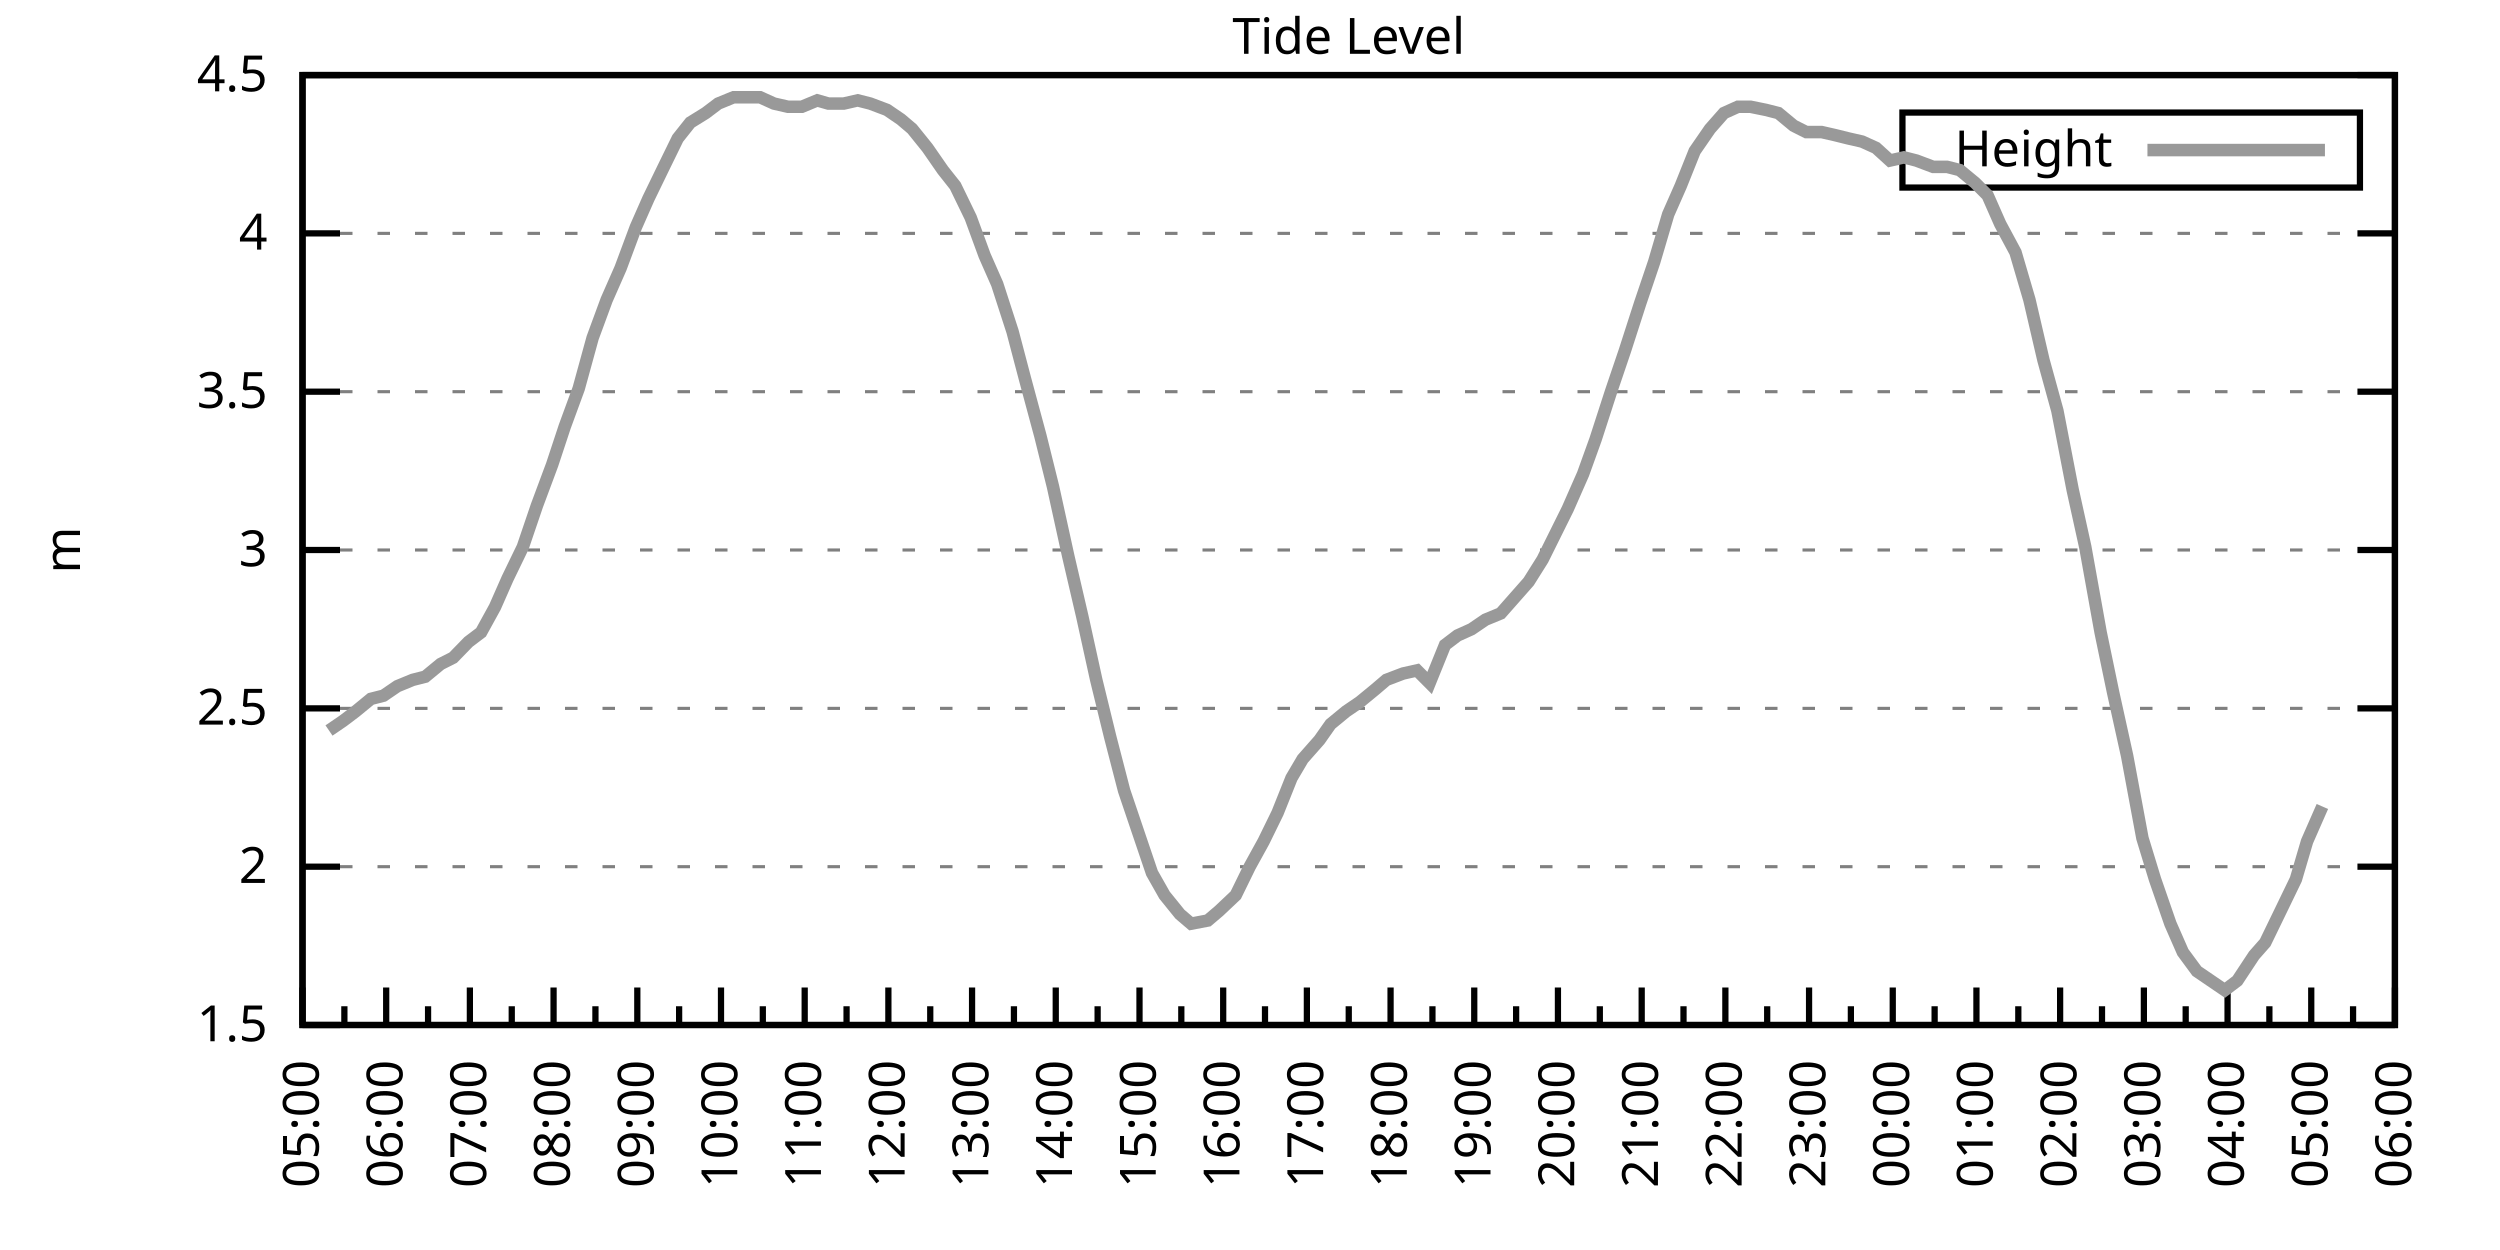
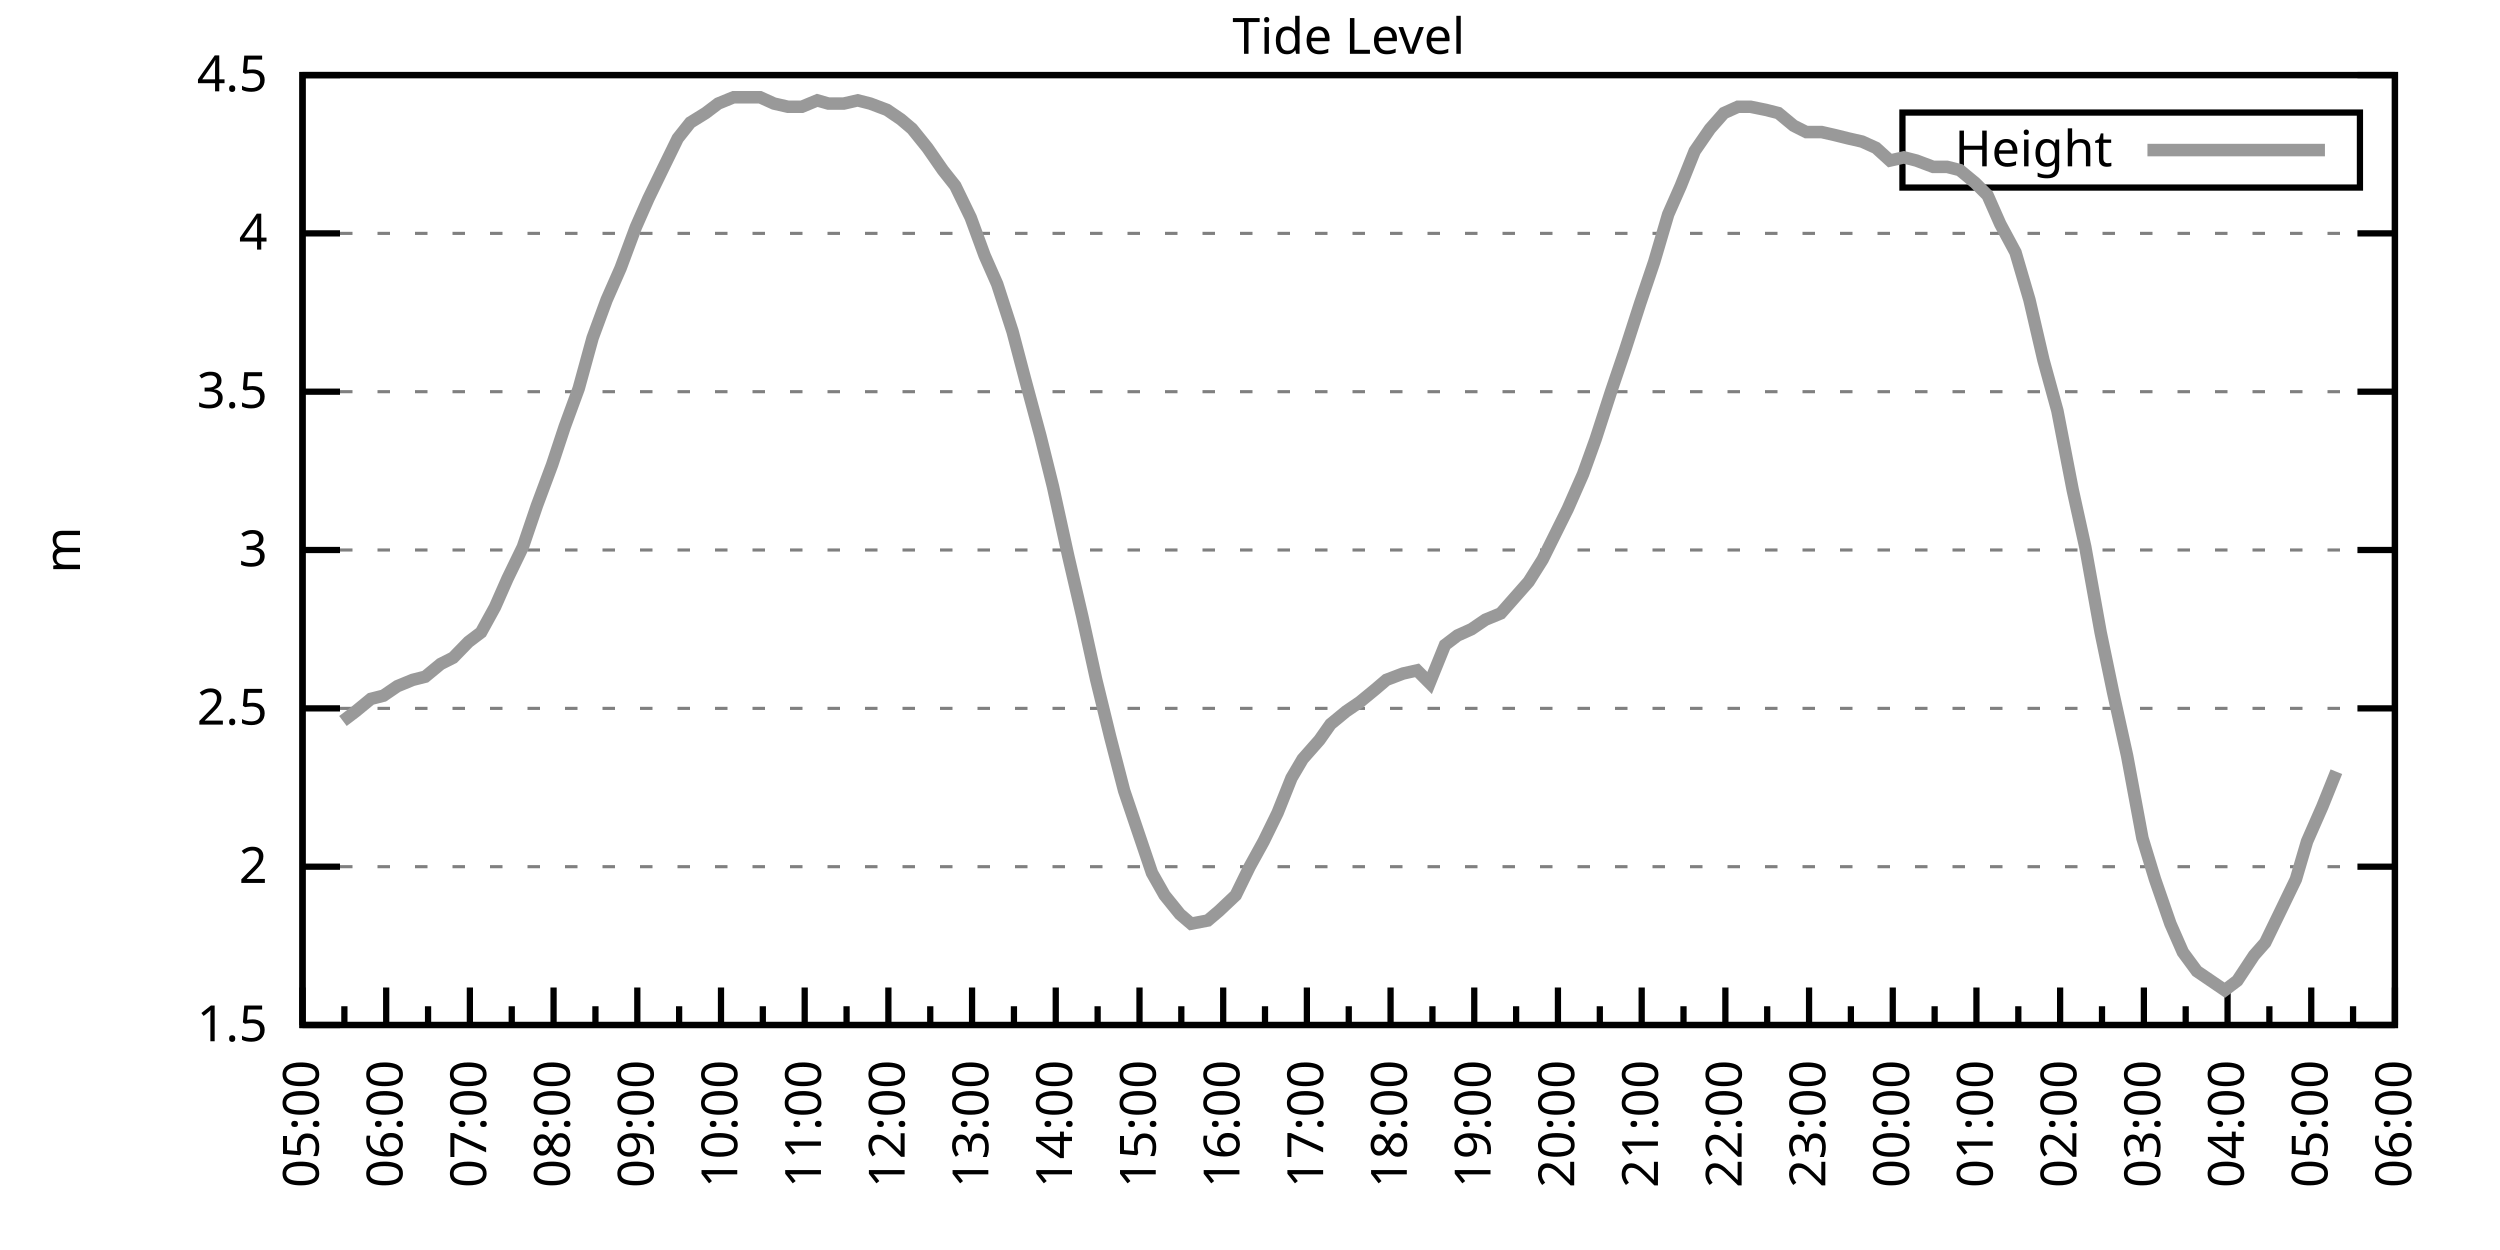
<svg xmlns="http://www.w3.org/2000/svg" xmlns:xlink="http://www.w3.org/1999/xlink" width="400" height="200" viewBox="0 0 400 200">
  <g id="gnuplot_canvas">
    <rect x="0" y="0" width="400" height="200" fill="none" />
    <defs>
      <circle id="gpDot" r="0.5" stroke-width="0.5" stroke="currentColor" />
      <path id="gpPt0" stroke-width="0.333" stroke="currentColor" d="M-1,0 h2 M0,-1 v2" />
      <path id="gpPt1" stroke-width="0.333" stroke="currentColor" d="M-1,-1 L1,1 M1,-1 L-1,1" />
      <path id="gpPt2" stroke-width="0.333" stroke="currentColor" d="M-1,0 L1,0 M0,-1 L0,1 M-1,-1 L1,1 M-1,1 L1,-1" />
      <rect id="gpPt3" stroke-width="0.333" stroke="currentColor" x="-1" y="-1" width="2" height="2" />
      <rect id="gpPt4" stroke-width="0.333" stroke="currentColor" fill="currentColor" x="-1" y="-1" width="2" height="2" />
      <circle id="gpPt5" stroke-width="0.333" stroke="currentColor" cx="0" cy="0" r="1" />
      <use xlink:href="#gpPt5" id="gpPt6" fill="currentColor" stroke="none" />
      <path id="gpPt7" stroke-width="0.333" stroke="currentColor" d="M0,-1.33 L-1.33,0.67 L1.33,0.67 z" />
      <use xlink:href="#gpPt7" id="gpPt8" fill="currentColor" stroke="none" />
      <use xlink:href="#gpPt7" id="gpPt9" stroke="currentColor" transform="rotate(180)" />
      <use xlink:href="#gpPt9" id="gpPt10" fill="currentColor" stroke="none" />
      <use xlink:href="#gpPt3" id="gpPt11" stroke="currentColor" transform="rotate(45)" />
      <use xlink:href="#gpPt11" id="gpPt12" fill="currentColor" stroke="none" />
      <path id="gpPt13" stroke-width="0.333" stroke="currentColor" d="M0,1.330 L1.265,0.411 L0.782,-1.067 L-0.782,-1.076 L-1.265,0.411 z" />
      <use xlink:href="#gpPt13" id="gpPt14" fill="currentColor" stroke="none" />
      <filter id="textbox" filterUnits="objectBoundingBox" x="0" y="0" height="1" width="1">
        <feFlood flood-color="white" flood-opacity="1" result="bgnd" />
        <feComposite in="SourceGraphic" in2="bgnd" operator="atop" />
      </filter>
      <filter id="greybox" filterUnits="objectBoundingBox" x="0" y="0" height="1" width="1">
        <feFlood flood-color="lightgrey" flood-opacity="1" result="grey" />
        <feComposite in="SourceGraphic" in2="grey" operator="atop" />
      </filter>
    </defs>
    <g fill="none" color="white" stroke="currentColor" stroke-width="1.00" stroke-linecap="butt" stroke-linejoin="miter">
</g>
    <g fill="none" color="black" stroke="currentColor" stroke-width="1.00" stroke-linecap="butt" stroke-linejoin="miter">
      <g stroke="none" shape-rendering="crispEdges">
        <polygon fill="rgb(255, 255, 255)" points="48.40,164.00 383.18,164.00 383.18,12.02 48.40,12.02 " />
      </g>
    </g>
    <g fill="none" color="black" stroke="currentColor" stroke-width="1.00" stroke-linecap="butt" stroke-linejoin="miter">
</g>
    <g fill="none" color="black" stroke="black" stroke-width="0.50" stroke-linecap="butt" stroke-linejoin="miter">
</g>
    <g fill="none" color="gray" stroke="currentColor" stroke-width="0.50" stroke-linecap="butt" stroke-linejoin="miter">
      <path stroke="gray" stroke-dasharray="2,4" class="gridline" d="M48.40,164.00 L383.19,164.00  " />
    </g>
    <g fill="none" color="gray" stroke="gray" stroke-width="1.00" stroke-linecap="butt" stroke-linejoin="miter">
</g>
    <g fill="none" color="black" stroke="currentColor" stroke-width="1.00" stroke-linecap="butt" stroke-linejoin="miter">
      <path stroke="black" d="M48.40,164.00 L54.40,164.00 M383.19,164.00 L377.19,164.00  " />
      <g transform="translate(42.80,166.60)" stroke="none" fill="black" font-family="Sans" font-size="8.00" text-anchor="end">
        <text>
          <tspan font-family="Sans"> 1.5</tspan>
        </text>
      </g>
    </g>
    <g fill="none" color="black" stroke="currentColor" stroke-width="1.00" stroke-linecap="butt" stroke-linejoin="miter">
</g>
    <g fill="none" color="black" stroke="black" stroke-width="0.50" stroke-linecap="butt" stroke-linejoin="miter">
</g>
    <g fill="none" color="gray" stroke="currentColor" stroke-width="0.50" stroke-linecap="butt" stroke-linejoin="miter">
      <path stroke="gray" stroke-dasharray="2,4" class="gridline" d="M48.40,138.67 L383.19,138.67  " />
    </g>
    <g fill="none" color="gray" stroke="gray" stroke-width="1.00" stroke-linecap="butt" stroke-linejoin="miter">
</g>
    <g fill="none" color="black" stroke="currentColor" stroke-width="1.00" stroke-linecap="butt" stroke-linejoin="miter">
      <path stroke="black" d="M48.40,138.67 L54.40,138.67 M383.19,138.67 L377.19,138.67  " />
      <g transform="translate(42.80,141.27)" stroke="none" fill="black" font-family="Sans" font-size="8.00" text-anchor="end">
        <text>
          <tspan font-family="Sans"> 2</tspan>
        </text>
      </g>
    </g>
    <g fill="none" color="black" stroke="currentColor" stroke-width="1.00" stroke-linecap="butt" stroke-linejoin="miter">
</g>
    <g fill="none" color="black" stroke="black" stroke-width="0.50" stroke-linecap="butt" stroke-linejoin="miter">
</g>
    <g fill="none" color="gray" stroke="currentColor" stroke-width="0.50" stroke-linecap="butt" stroke-linejoin="miter">
      <path stroke="gray" stroke-dasharray="2,4" class="gridline" d="M48.40,113.34 L383.19,113.34  " />
    </g>
    <g fill="none" color="gray" stroke="gray" stroke-width="1.00" stroke-linecap="butt" stroke-linejoin="miter">
</g>
    <g fill="none" color="black" stroke="currentColor" stroke-width="1.00" stroke-linecap="butt" stroke-linejoin="miter">
      <path stroke="black" d="M48.40,113.34 L54.40,113.34 M383.19,113.34 L377.19,113.34  " />
      <g transform="translate(42.80,115.94)" stroke="none" fill="black" font-family="Sans" font-size="8.00" text-anchor="end">
        <text>
          <tspan font-family="Sans"> 2.5</tspan>
        </text>
      </g>
    </g>
    <g fill="none" color="black" stroke="currentColor" stroke-width="1.00" stroke-linecap="butt" stroke-linejoin="miter">
</g>
    <g fill="none" color="black" stroke="black" stroke-width="0.50" stroke-linecap="butt" stroke-linejoin="miter">
</g>
    <g fill="none" color="gray" stroke="currentColor" stroke-width="0.50" stroke-linecap="butt" stroke-linejoin="miter">
      <path stroke="gray" stroke-dasharray="2,4" class="gridline" d="M48.40,88.00 L383.19,88.00  " />
    </g>
    <g fill="none" color="gray" stroke="gray" stroke-width="1.00" stroke-linecap="butt" stroke-linejoin="miter">
</g>
    <g fill="none" color="black" stroke="currentColor" stroke-width="1.00" stroke-linecap="butt" stroke-linejoin="miter">
      <path stroke="black" d="M48.40,88.00 L54.40,88.00 M383.19,88.00 L377.19,88.00  " />
      <g transform="translate(42.80,90.60)" stroke="none" fill="black" font-family="Sans" font-size="8.00" text-anchor="end">
        <text>
          <tspan font-family="Sans"> 3</tspan>
        </text>
      </g>
    </g>
    <g fill="none" color="black" stroke="currentColor" stroke-width="1.00" stroke-linecap="butt" stroke-linejoin="miter">
</g>
    <g fill="none" color="black" stroke="black" stroke-width="0.50" stroke-linecap="butt" stroke-linejoin="miter">
</g>
    <g fill="none" color="gray" stroke="currentColor" stroke-width="0.50" stroke-linecap="butt" stroke-linejoin="miter">
      <path stroke="gray" stroke-dasharray="2,4" class="gridline" d="M48.40,62.67 L383.19,62.67  " />
    </g>
    <g fill="none" color="gray" stroke="gray" stroke-width="1.00" stroke-linecap="butt" stroke-linejoin="miter">
</g>
    <g fill="none" color="black" stroke="currentColor" stroke-width="1.00" stroke-linecap="butt" stroke-linejoin="miter">
      <path stroke="black" d="M48.40,62.67 L54.40,62.67 M383.19,62.67 L377.19,62.67  " />
      <g transform="translate(42.80,65.27)" stroke="none" fill="black" font-family="Sans" font-size="8.00" text-anchor="end">
        <text>
          <tspan font-family="Sans"> 3.5</tspan>
        </text>
      </g>
    </g>
    <g fill="none" color="black" stroke="currentColor" stroke-width="1.00" stroke-linecap="butt" stroke-linejoin="miter">
</g>
    <g fill="none" color="black" stroke="black" stroke-width="0.50" stroke-linecap="butt" stroke-linejoin="miter">
</g>
    <g fill="none" color="gray" stroke="currentColor" stroke-width="0.50" stroke-linecap="butt" stroke-linejoin="miter">
      <path stroke="gray" stroke-dasharray="2,4" class="gridline" d="M48.40,37.34 L383.19,37.34  " />
    </g>
    <g fill="none" color="gray" stroke="gray" stroke-width="1.00" stroke-linecap="butt" stroke-linejoin="miter">
</g>
    <g fill="none" color="black" stroke="currentColor" stroke-width="1.00" stroke-linecap="butt" stroke-linejoin="miter">
      <path stroke="black" d="M48.40,37.34 L54.40,37.34 M383.19,37.34 L377.19,37.34  " />
      <g transform="translate(42.80,39.94)" stroke="none" fill="black" font-family="Sans" font-size="8.00" text-anchor="end">
        <text>
          <tspan font-family="Sans"> 4</tspan>
        </text>
      </g>
    </g>
    <g fill="none" color="black" stroke="currentColor" stroke-width="1.00" stroke-linecap="butt" stroke-linejoin="miter">
</g>
    <g fill="none" color="black" stroke="black" stroke-width="0.50" stroke-linecap="butt" stroke-linejoin="miter">
</g>
    <g fill="none" color="gray" stroke="currentColor" stroke-width="0.50" stroke-linecap="butt" stroke-linejoin="miter">
      <path stroke="gray" stroke-dasharray="2,4" class="gridline" d="M48.40,12.01 L383.19,12.01  " />
    </g>
    <g fill="none" color="gray" stroke="gray" stroke-width="1.00" stroke-linecap="butt" stroke-linejoin="miter">
</g>
    <g fill="none" color="black" stroke="currentColor" stroke-width="1.00" stroke-linecap="butt" stroke-linejoin="miter">
      <path stroke="black" d="M48.40,12.01 L54.40,12.01 M383.19,12.01 L377.19,12.01  " />
      <g transform="translate(42.80,14.61)" stroke="none" fill="black" font-family="Sans" font-size="8.00" text-anchor="end">
        <text>
          <tspan font-family="Sans"> 4.5</tspan>
        </text>
      </g>
    </g>
    <g fill="none" color="black" stroke="currentColor" stroke-width="1.00" stroke-linecap="butt" stroke-linejoin="miter">
      <path stroke="black" d="M48.40,164.00 L48.40,158.00  " />
      <g transform="translate(51.00,169.60) rotate(270)" stroke="none" fill="black" font-family="Sans" font-size="8.00" text-anchor="end">
        <text>
          <tspan font-family="Sans">05:00</tspan>
        </text>
      </g>
    </g>
    <g fill="none" color="black" stroke="currentColor" stroke-width="1.00" stroke-linecap="butt" stroke-linejoin="miter">
      <path stroke="black" d="M55.10,164.00 L55.10,161.00 M61.79,164.00 L61.79,158.00  " />
      <g transform="translate(64.39,169.60) rotate(270)" stroke="none" fill="black" font-family="Sans" font-size="8.00" text-anchor="end">
        <text>
          <tspan font-family="Sans">06:00</tspan>
        </text>
      </g>
    </g>
    <g fill="none" color="black" stroke="currentColor" stroke-width="1.00" stroke-linecap="butt" stroke-linejoin="miter">
      <path stroke="black" d="M68.49,164.00 L68.49,161.00 M75.18,164.00 L75.18,158.00  " />
      <g transform="translate(77.78,169.60) rotate(270)" stroke="none" fill="black" font-family="Sans" font-size="8.00" text-anchor="end">
        <text>
          <tspan font-family="Sans">07:00</tspan>
        </text>
      </g>
    </g>
    <g fill="none" color="black" stroke="currentColor" stroke-width="1.00" stroke-linecap="butt" stroke-linejoin="miter">
      <path stroke="black" d="M81.88,164.00 L81.88,161.00 M88.57,164.00 L88.57,158.00  " />
      <g transform="translate(91.17,169.60) rotate(270)" stroke="none" fill="black" font-family="Sans" font-size="8.00" text-anchor="end">
        <text>
          <tspan font-family="Sans">08:00</tspan>
        </text>
      </g>
    </g>
    <g fill="none" color="black" stroke="currentColor" stroke-width="1.00" stroke-linecap="butt" stroke-linejoin="miter">
      <path stroke="black" d="M95.27,164.00 L95.27,161.00 M101.97,164.00 L101.97,158.00  " />
      <g transform="translate(104.57,169.60) rotate(270)" stroke="none" fill="black" font-family="Sans" font-size="8.00" text-anchor="end">
        <text>
          <tspan font-family="Sans">09:00</tspan>
        </text>
      </g>
    </g>
    <g fill="none" color="black" stroke="currentColor" stroke-width="1.00" stroke-linecap="butt" stroke-linejoin="miter">
      <path stroke="black" d="M108.66,164.00 L108.66,161.00 M115.36,164.00 L115.36,158.00  " />
      <g transform="translate(117.96,169.60) rotate(270)" stroke="none" fill="black" font-family="Sans" font-size="8.00" text-anchor="end">
        <text>
          <tspan font-family="Sans">10:00</tspan>
        </text>
      </g>
    </g>
    <g fill="none" color="black" stroke="currentColor" stroke-width="1.00" stroke-linecap="butt" stroke-linejoin="miter">
      <path stroke="black" d="M122.05,164.00 L122.05,161.00 M128.75,164.00 L128.75,158.00  " />
      <g transform="translate(131.35,169.60) rotate(270)" stroke="none" fill="black" font-family="Sans" font-size="8.00" text-anchor="end">
        <text>
          <tspan font-family="Sans">11:00</tspan>
        </text>
      </g>
    </g>
    <g fill="none" color="black" stroke="currentColor" stroke-width="1.00" stroke-linecap="butt" stroke-linejoin="miter">
      <path stroke="black" d="M135.45,164.00 L135.45,161.00 M142.14,164.00 L142.14,158.00  " />
      <g transform="translate(144.74,169.60) rotate(270)" stroke="none" fill="black" font-family="Sans" font-size="8.00" text-anchor="end">
        <text>
          <tspan font-family="Sans">12:00</tspan>
        </text>
      </g>
    </g>
    <g fill="none" color="black" stroke="currentColor" stroke-width="1.00" stroke-linecap="butt" stroke-linejoin="miter">
      <path stroke="black" d="M148.84,164.00 L148.84,161.00 M155.53,164.00 L155.53,158.00  " />
      <g transform="translate(158.13,169.60) rotate(270)" stroke="none" fill="black" font-family="Sans" font-size="8.00" text-anchor="end">
        <text>
          <tspan font-family="Sans">13:00</tspan>
        </text>
      </g>
    </g>
    <g fill="none" color="black" stroke="currentColor" stroke-width="1.00" stroke-linecap="butt" stroke-linejoin="miter">
      <path stroke="black" d="M162.23,164.00 L162.23,161.00 M168.92,164.00 L168.92,158.00  " />
      <g transform="translate(171.52,169.60) rotate(270)" stroke="none" fill="black" font-family="Sans" font-size="8.00" text-anchor="end">
        <text>
          <tspan font-family="Sans">14:00</tspan>
        </text>
      </g>
    </g>
    <g fill="none" color="black" stroke="currentColor" stroke-width="1.00" stroke-linecap="butt" stroke-linejoin="miter">
      <path stroke="black" d="M175.62,164.00 L175.62,161.00 M182.32,164.00 L182.32,158.00  " />
      <g transform="translate(184.92,169.60) rotate(270)" stroke="none" fill="black" font-family="Sans" font-size="8.00" text-anchor="end">
        <text>
          <tspan font-family="Sans">15:00</tspan>
        </text>
      </g>
    </g>
    <g fill="none" color="black" stroke="currentColor" stroke-width="1.00" stroke-linecap="butt" stroke-linejoin="miter">
      <path stroke="black" d="M189.01,164.00 L189.01,161.00 M195.71,164.00 L195.71,158.00  " />
      <g transform="translate(198.31,169.60) rotate(270)" stroke="none" fill="black" font-family="Sans" font-size="8.00" text-anchor="end">
        <text>
          <tspan font-family="Sans">16:00</tspan>
        </text>
      </g>
    </g>
    <g fill="none" color="black" stroke="currentColor" stroke-width="1.00" stroke-linecap="butt" stroke-linejoin="miter">
      <path stroke="black" d="M202.40,164.00 L202.40,161.00 M209.10,164.00 L209.10,158.00  " />
      <g transform="translate(211.70,169.60) rotate(270)" stroke="none" fill="black" font-family="Sans" font-size="8.00" text-anchor="end">
        <text>
          <tspan font-family="Sans">17:00</tspan>
        </text>
      </g>
    </g>
    <g fill="none" color="black" stroke="currentColor" stroke-width="1.00" stroke-linecap="butt" stroke-linejoin="miter">
      <path stroke="black" d="M215.80,164.00 L215.80,161.00 M222.49,164.00 L222.49,158.00  " />
      <g transform="translate(225.09,169.60) rotate(270)" stroke="none" fill="black" font-family="Sans" font-size="8.00" text-anchor="end">
        <text>
          <tspan font-family="Sans">18:00</tspan>
        </text>
      </g>
    </g>
    <g fill="none" color="black" stroke="currentColor" stroke-width="1.00" stroke-linecap="butt" stroke-linejoin="miter">
      <path stroke="black" d="M229.19,164.00 L229.19,161.00 M235.88,164.00 L235.88,158.00  " />
      <g transform="translate(238.48,169.60) rotate(270)" stroke="none" fill="black" font-family="Sans" font-size="8.00" text-anchor="end">
        <text>
          <tspan font-family="Sans">19:00</tspan>
        </text>
      </g>
    </g>
    <g fill="none" color="black" stroke="currentColor" stroke-width="1.00" stroke-linecap="butt" stroke-linejoin="miter">
      <path stroke="black" d="M242.58,164.00 L242.58,161.00 M249.27,164.00 L249.27,158.00  " />
      <g transform="translate(251.87,169.60) rotate(270)" stroke="none" fill="black" font-family="Sans" font-size="8.00" text-anchor="end">
        <text>
          <tspan font-family="Sans">20:00</tspan>
        </text>
      </g>
    </g>
    <g fill="none" color="black" stroke="currentColor" stroke-width="1.00" stroke-linecap="butt" stroke-linejoin="miter">
      <path stroke="black" d="M255.97,164.00 L255.97,161.00 M262.67,164.00 L262.67,158.00  " />
      <g transform="translate(265.27,169.60) rotate(270)" stroke="none" fill="black" font-family="Sans" font-size="8.00" text-anchor="end">
        <text>
          <tspan font-family="Sans">21:00</tspan>
        </text>
      </g>
    </g>
    <g fill="none" color="black" stroke="currentColor" stroke-width="1.00" stroke-linecap="butt" stroke-linejoin="miter">
      <path stroke="black" d="M269.36,164.00 L269.36,161.00 M276.06,164.00 L276.06,158.00  " />
      <g transform="translate(278.66,169.60) rotate(270)" stroke="none" fill="black" font-family="Sans" font-size="8.00" text-anchor="end">
        <text>
          <tspan font-family="Sans">22:00</tspan>
        </text>
      </g>
    </g>
    <g fill="none" color="black" stroke="currentColor" stroke-width="1.00" stroke-linecap="butt" stroke-linejoin="miter">
      <path stroke="black" d="M282.75,164.00 L282.75,161.00 M289.45,164.00 L289.45,158.00  " />
      <g transform="translate(292.05,169.60) rotate(270)" stroke="none" fill="black" font-family="Sans" font-size="8.00" text-anchor="end">
        <text>
          <tspan font-family="Sans">23:00</tspan>
        </text>
      </g>
    </g>
    <g fill="none" color="black" stroke="currentColor" stroke-width="1.00" stroke-linecap="butt" stroke-linejoin="miter">
      <path stroke="black" d="M296.14,164.00 L296.14,161.00 M302.84,164.00 L302.84,158.00  " />
      <g transform="translate(305.44,169.60) rotate(270)" stroke="none" fill="black" font-family="Sans" font-size="8.00" text-anchor="end">
        <text>
          <tspan font-family="Sans">00:00</tspan>
        </text>
      </g>
    </g>
    <g fill="none" color="black" stroke="currentColor" stroke-width="1.00" stroke-linecap="butt" stroke-linejoin="miter">
      <path stroke="black" d="M309.54,164.00 L309.54,161.00 M316.23,164.00 L316.23,158.00  " />
      <g transform="translate(318.83,169.60) rotate(270)" stroke="none" fill="black" font-family="Sans" font-size="8.00" text-anchor="end">
        <text>
          <tspan font-family="Sans">01:00</tspan>
        </text>
      </g>
    </g>
    <g fill="none" color="black" stroke="currentColor" stroke-width="1.00" stroke-linecap="butt" stroke-linejoin="miter">
      <path stroke="black" d="M322.93,164.00 L322.93,161.00 M329.62,164.00 L329.62,158.00  " />
      <g transform="translate(332.22,169.60) rotate(270)" stroke="none" fill="black" font-family="Sans" font-size="8.00" text-anchor="end">
        <text>
          <tspan font-family="Sans">02:00</tspan>
        </text>
      </g>
    </g>
    <g fill="none" color="black" stroke="currentColor" stroke-width="1.00" stroke-linecap="butt" stroke-linejoin="miter">
      <path stroke="black" d="M336.32,164.00 L336.32,161.00 M343.02,164.00 L343.02,158.00  " />
      <g transform="translate(345.62,169.60) rotate(270)" stroke="none" fill="black" font-family="Sans" font-size="8.00" text-anchor="end">
        <text>
          <tspan font-family="Sans">03:00</tspan>
        </text>
      </g>
    </g>
    <g fill="none" color="black" stroke="currentColor" stroke-width="1.00" stroke-linecap="butt" stroke-linejoin="miter">
      <path stroke="black" d="M349.71,164.00 L349.71,161.00 M356.41,164.00 L356.41,158.00  " />
      <g transform="translate(359.01,169.60) rotate(270)" stroke="none" fill="black" font-family="Sans" font-size="8.00" text-anchor="end">
        <text>
          <tspan font-family="Sans">04:00</tspan>
        </text>
      </g>
    </g>
    <g fill="none" color="black" stroke="currentColor" stroke-width="1.00" stroke-linecap="butt" stroke-linejoin="miter">
      <path stroke="black" d="M363.10,164.00 L363.10,161.00 M369.80,164.00 L369.80,158.00  " />
      <g transform="translate(372.40,169.60) rotate(270)" stroke="none" fill="black" font-family="Sans" font-size="8.00" text-anchor="end">
        <text>
          <tspan font-family="Sans">05:00</tspan>
        </text>
      </g>
    </g>
    <g fill="none" color="black" stroke="currentColor" stroke-width="1.00" stroke-linecap="butt" stroke-linejoin="miter">
      <path stroke="black" d="M376.49,164.00 L376.49,161.00 M383.19,164.00 L383.19,158.00  " />
      <g transform="translate(385.79,169.60) rotate(270)" stroke="none" fill="black" font-family="Sans" font-size="8.00" text-anchor="end">
        <text>
          <tspan font-family="Sans">06:00</tspan>
        </text>
      </g>
    </g>
    <g fill="none" color="black" stroke="currentColor" stroke-width="1.00" stroke-linecap="butt" stroke-linejoin="miter">
</g>
    <g fill="none" color="black" stroke="currentColor" stroke-width="1.00" stroke-linecap="butt" stroke-linejoin="miter">
      <path stroke="black" d="M48.40,12.01 L48.40,164.00 L383.19,164.00 L383.19,12.01 L48.40,12.01 Z  " />
    </g>
    <g fill="none" color="black" stroke="currentColor" stroke-width="1.00" stroke-linecap="butt" stroke-linejoin="miter">
      <g transform="translate(12.80,88.01) rotate(270)" stroke="none" fill="black" font-family="Sans" font-size="8.00" text-anchor="middle">
        <text>
          <tspan font-family="Sans">m</tspan>
        </text>
      </g>
    </g>
    <g fill="none" color="black" stroke="currentColor" stroke-width="1.00" stroke-linecap="butt" stroke-linejoin="miter">
</g>
    <g fill="none" color="black" stroke="currentColor" stroke-width="1.00" stroke-linecap="butt" stroke-linejoin="miter">
      <path stroke="black" d="M304.39,30.01 L304.39,18.01 L377.59,18.01 L377.59,30.01 L304.39,30.01 Z  " />
    </g>
    <g id="Tide_level_plot_1">
      <g fill="none" color="white" stroke="black" stroke-width="2.00" stroke-linecap="butt" stroke-linejoin="miter">
</g>
      <g fill="none" color="black" stroke="currentColor" stroke-width="2.00" stroke-linecap="butt" stroke-linejoin="miter">
        <g transform="translate(337.99,26.61)" stroke="none" fill="black" font-family="Sans" font-size="8.00" text-anchor="end">
          <text>
            <tspan font-family="Sans">Height</tspan>
          </text>
        </g>
      </g>
      <g fill="none" color="black" stroke="currentColor" stroke-width="2.00" stroke-linecap="butt" stroke-linejoin="miter">
-         <path stroke="rgb(153, 153, 153)" d="M343.59,24.01 L371.99,24.01 M52.64,116.88 L54.87,115.36 L56.88,113.84 L59.34,111.82 L61.35,111.31 L63.58,109.79   L66.03,108.78 L68.04,108.27 L70.50,106.24 L72.50,105.23 L74.96,102.70 L76.97,101.18 L79.20,97.12 L81.21,92.56   L83.66,87.50 L85.90,80.91 L88.35,74.33 L90.36,68.25 L92.59,62.17 L94.82,54.06 L97.06,47.98 L99.29,42.91   L101.74,36.33 L103.75,31.77 L106.21,26.70 L108.44,22.14 L110.45,19.61 L112.90,18.09 L114.91,16.57 L117.37,15.56   L119.60,15.56 L121.61,15.56 L123.84,16.57 L126.07,17.08 L128.30,17.08 L130.76,16.06 L132.54,16.57 L135.00,16.57   L137.23,16.06 L139.24,16.57 L141.92,17.58 L144.15,19.10 L145.94,20.62 L148.39,23.66 L150.85,27.21 L152.85,29.74   L155.31,34.81 L157.54,40.89 L159.55,45.45 L162.01,53.05 L164.01,60.65 L166.47,69.77 L168.48,77.87 L170.93,89.02   L173.17,98.64 L175.40,108.78 L177.63,117.90 L179.86,126.51 L182.09,133.10 L184.32,139.68 L186.33,143.23 L188.79,146.27   L190.57,147.79 L193.25,147.28 L195.04,145.76 L197.72,143.23 L199.95,138.67 L202.18,134.62 L204.41,130.06 L206.64,124.48   L208.43,121.44 L211.11,118.40 L212.89,115.87 L215.35,113.84 L217.58,112.32 L220.04,110.30 L221.82,108.78 L224.50,107.76   L226.73,107.26 L228.74,109.28 L231.20,103.20 L233.20,101.68 L235.44,100.67 L237.67,99.15 L240.12,98.14 L242.36,95.60   L244.59,93.07 L246.82,89.52 L248.83,85.47 L250.84,81.42 L253.29,75.85 L255.30,70.27 L257.76,62.67 L259.99,56.09   L262.44,48.49 L264.67,41.90 L266.91,34.30 L268.92,29.74 L271.15,24.17 L273.60,20.62 L275.83,18.09 L278.07,17.08   L280.07,17.08 L282.53,17.58 L284.54,18.09 L286.99,20.12 L289.00,21.13 L291.46,21.13 L293.69,21.64 L295.70,22.14   L297.93,22.65 L300.16,23.66 L302.39,25.69 L304.63,25.18 L306.63,25.69 L309.31,26.70 L311.54,26.70 L313.55,27.21   L316.01,29.24 L318.02,31.26 L320.03,35.82 L322.48,40.38 L324.71,47.98 L326.95,57.61 L329.18,65.71 L331.63,78.38   L333.64,87.50 L336.10,101.18 L338.10,110.80 L340.34,120.94 L342.79,134.11 L344.80,140.69 L347.26,147.79 L349.26,152.35   L351.50,155.39 L353.73,156.91 L355.96,158.43 L357.97,156.91 L360.65,152.85 L362.43,150.83 L364.89,145.76 L367.34,140.69   L369.13,134.62 L371.58,129.04  " />
+         <path stroke="rgb(153, 153, 153)" d="M343.59,24.01 L371.99,24.01 M54.87,115.36 L56.88,113.84 L59.34,111.82 L61.35,111.31 L63.58,109.79 L66.03,108.78   L68.04,108.27 L70.50,106.24 L72.50,105.23 L74.96,102.70 L76.97,101.18 L79.20,97.12 L81.21,92.56 L83.66,87.50   L85.90,80.91 L88.35,74.33 L90.36,68.25 L92.59,62.17 L94.82,54.06 L97.06,47.98 L99.29,42.91 L101.74,36.33   L103.75,31.77 L106.21,26.70 L108.44,22.14 L110.45,19.61 L112.90,18.09 L114.91,16.57 L117.37,15.56 L119.60,15.56   L121.61,15.56 L123.84,16.57 L126.07,17.08 L128.30,17.08 L130.76,16.06 L132.54,16.57 L135.00,16.57 L137.23,16.06   L139.24,16.57 L141.92,17.58 L144.15,19.10 L145.94,20.62 L148.39,23.66 L150.85,27.21 L152.85,29.74 L155.31,34.81   L157.54,40.89 L159.55,45.45 L162.01,53.05 L164.01,60.65 L166.47,69.77 L168.48,77.87 L170.93,89.02 L173.17,98.64   L175.40,108.78 L177.63,117.90 L179.86,126.51 L182.09,133.10 L184.32,139.68 L186.33,143.23 L188.79,146.27 L190.57,147.79   L193.25,147.28 L195.04,145.76 L197.72,143.23 L199.95,138.67 L202.18,134.62 L204.41,130.06 L206.64,124.48 L208.43,121.44   L211.11,118.40 L212.89,115.87 L215.35,113.84 L217.58,112.32 L220.04,110.30 L221.82,108.78 L224.50,107.76 L226.73,107.26   L228.74,109.28 L231.20,103.20 L233.20,101.68 L235.44,100.67 L237.67,99.15 L240.12,98.14 L242.36,95.60 L244.59,93.07   L246.82,89.52 L248.83,85.47 L250.84,81.42 L253.29,75.85 L255.30,70.27 L257.76,62.67 L259.99,56.09 L262.44,48.49   L264.67,41.90 L266.91,34.30 L268.92,29.74 L271.15,24.17 L273.60,20.62 L275.83,18.09 L278.07,17.08 L280.07,17.08   L282.53,17.58 L284.54,18.09 L286.99,20.12 L289.00,21.13 L291.46,21.13 L293.69,21.64 L295.70,22.14 L297.93,22.65   L300.16,23.66 L302.39,25.69 L304.63,25.18 L306.63,25.69 L309.31,26.70 L311.54,26.70 L313.55,27.21 L316.01,29.24   L318.02,31.26 L320.03,35.82 L322.48,40.38 L324.71,47.98 L326.95,57.61 L329.18,65.71 L331.63,78.38 L333.64,87.50   L336.10,101.18 L338.10,110.80 L340.34,120.94 L342.79,134.11 L344.80,140.69 L347.26,147.79 L349.26,152.35 L351.50,155.39   L353.73,156.91 L355.96,158.43 L357.97,156.91 L360.65,152.85 L362.43,150.83 L364.89,145.76 L367.34,140.69 L369.13,134.62   L371.58,129.04 L373.82,123.47  " />
      </g>
    </g>
    <g fill="none" color="black" stroke="currentColor" stroke-width="2.00" stroke-linecap="butt" stroke-linejoin="miter">
</g>
    <g fill="none" color="black" stroke="black" stroke-width="1.00" stroke-linecap="butt" stroke-linejoin="miter">
</g>
    <g fill="none" color="black" stroke="currentColor" stroke-width="1.00" stroke-linecap="butt" stroke-linejoin="miter">
      <path stroke="black" d="M48.40,12.01 L48.40,164.00 L383.19,164.00 L383.19,12.01 L48.40,12.01 Z  " />
    </g>
    <g fill="none" color="black" stroke="currentColor" stroke-width="1.00" stroke-linecap="butt" stroke-linejoin="miter">
      <g transform="translate(215.79,8.61)" stroke="none" fill="black" font-family="Sans" font-size="8.00" text-anchor="middle">
        <text>
          <tspan font-family="Sans">Tide Level</tspan>
        </text>
      </g>
    </g>
    <g fill="none" color="black" stroke="currentColor" stroke-width="1.00" stroke-linecap="butt" stroke-linejoin="miter">
</g>
  </g>
</svg>
